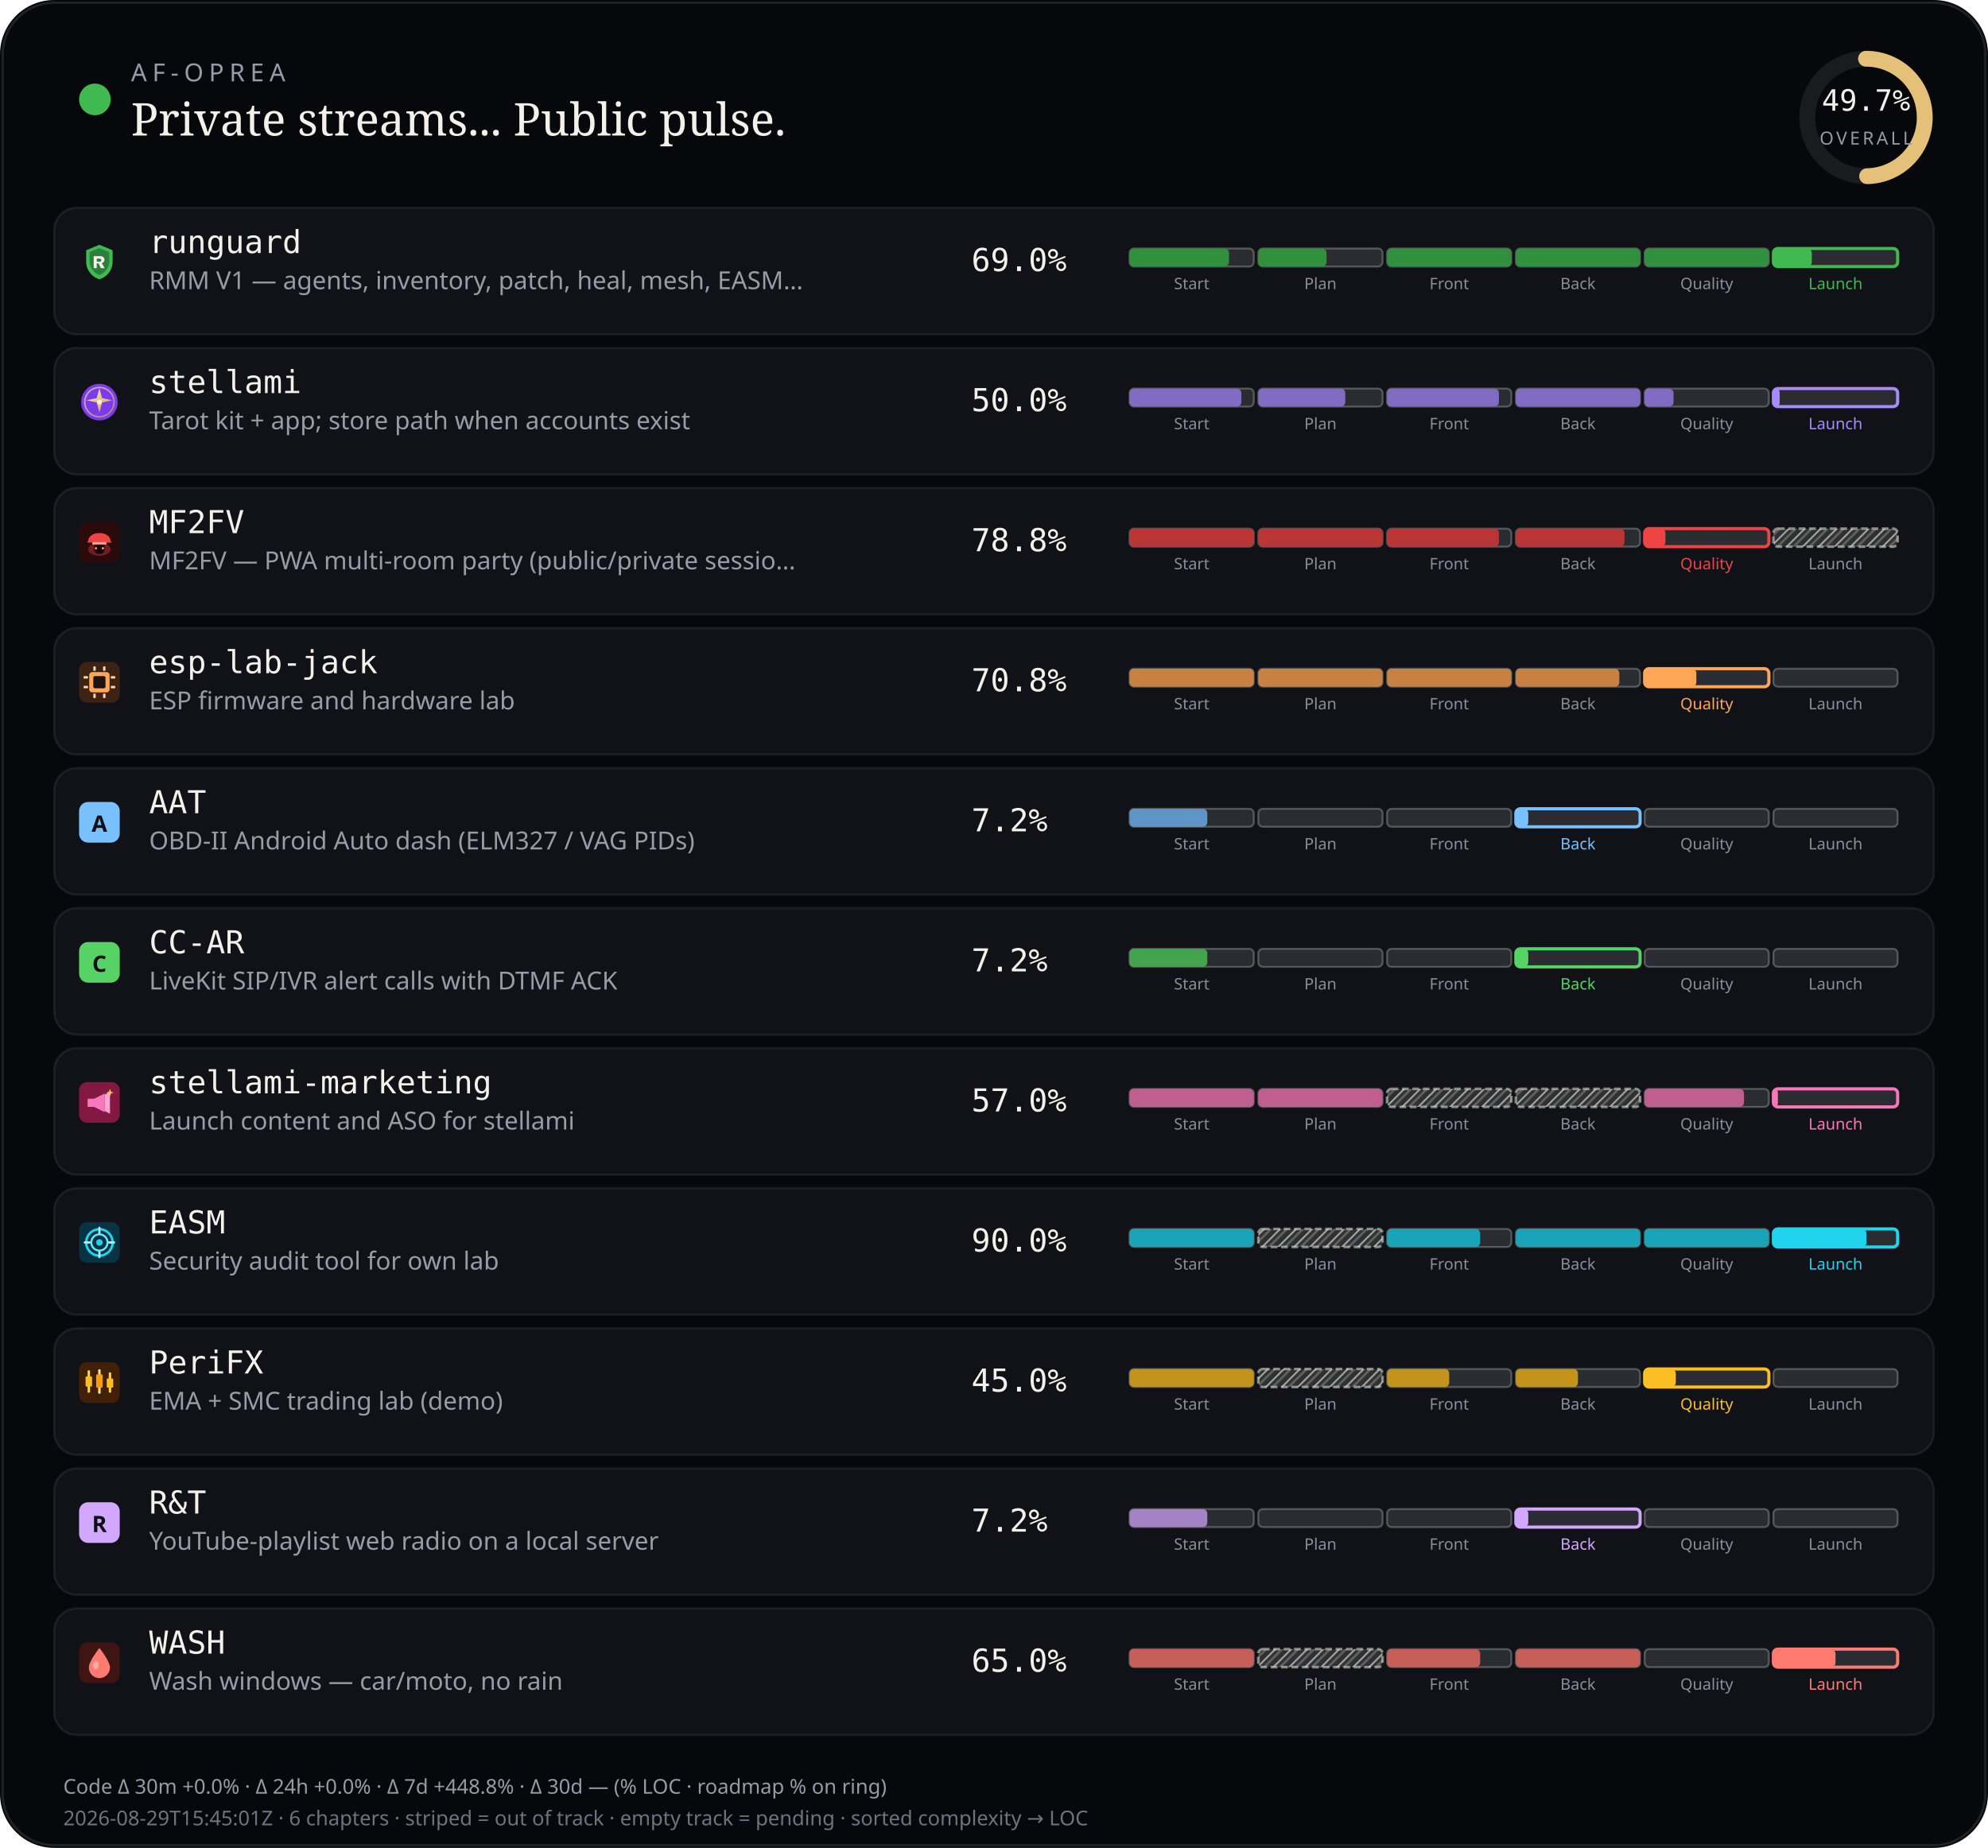
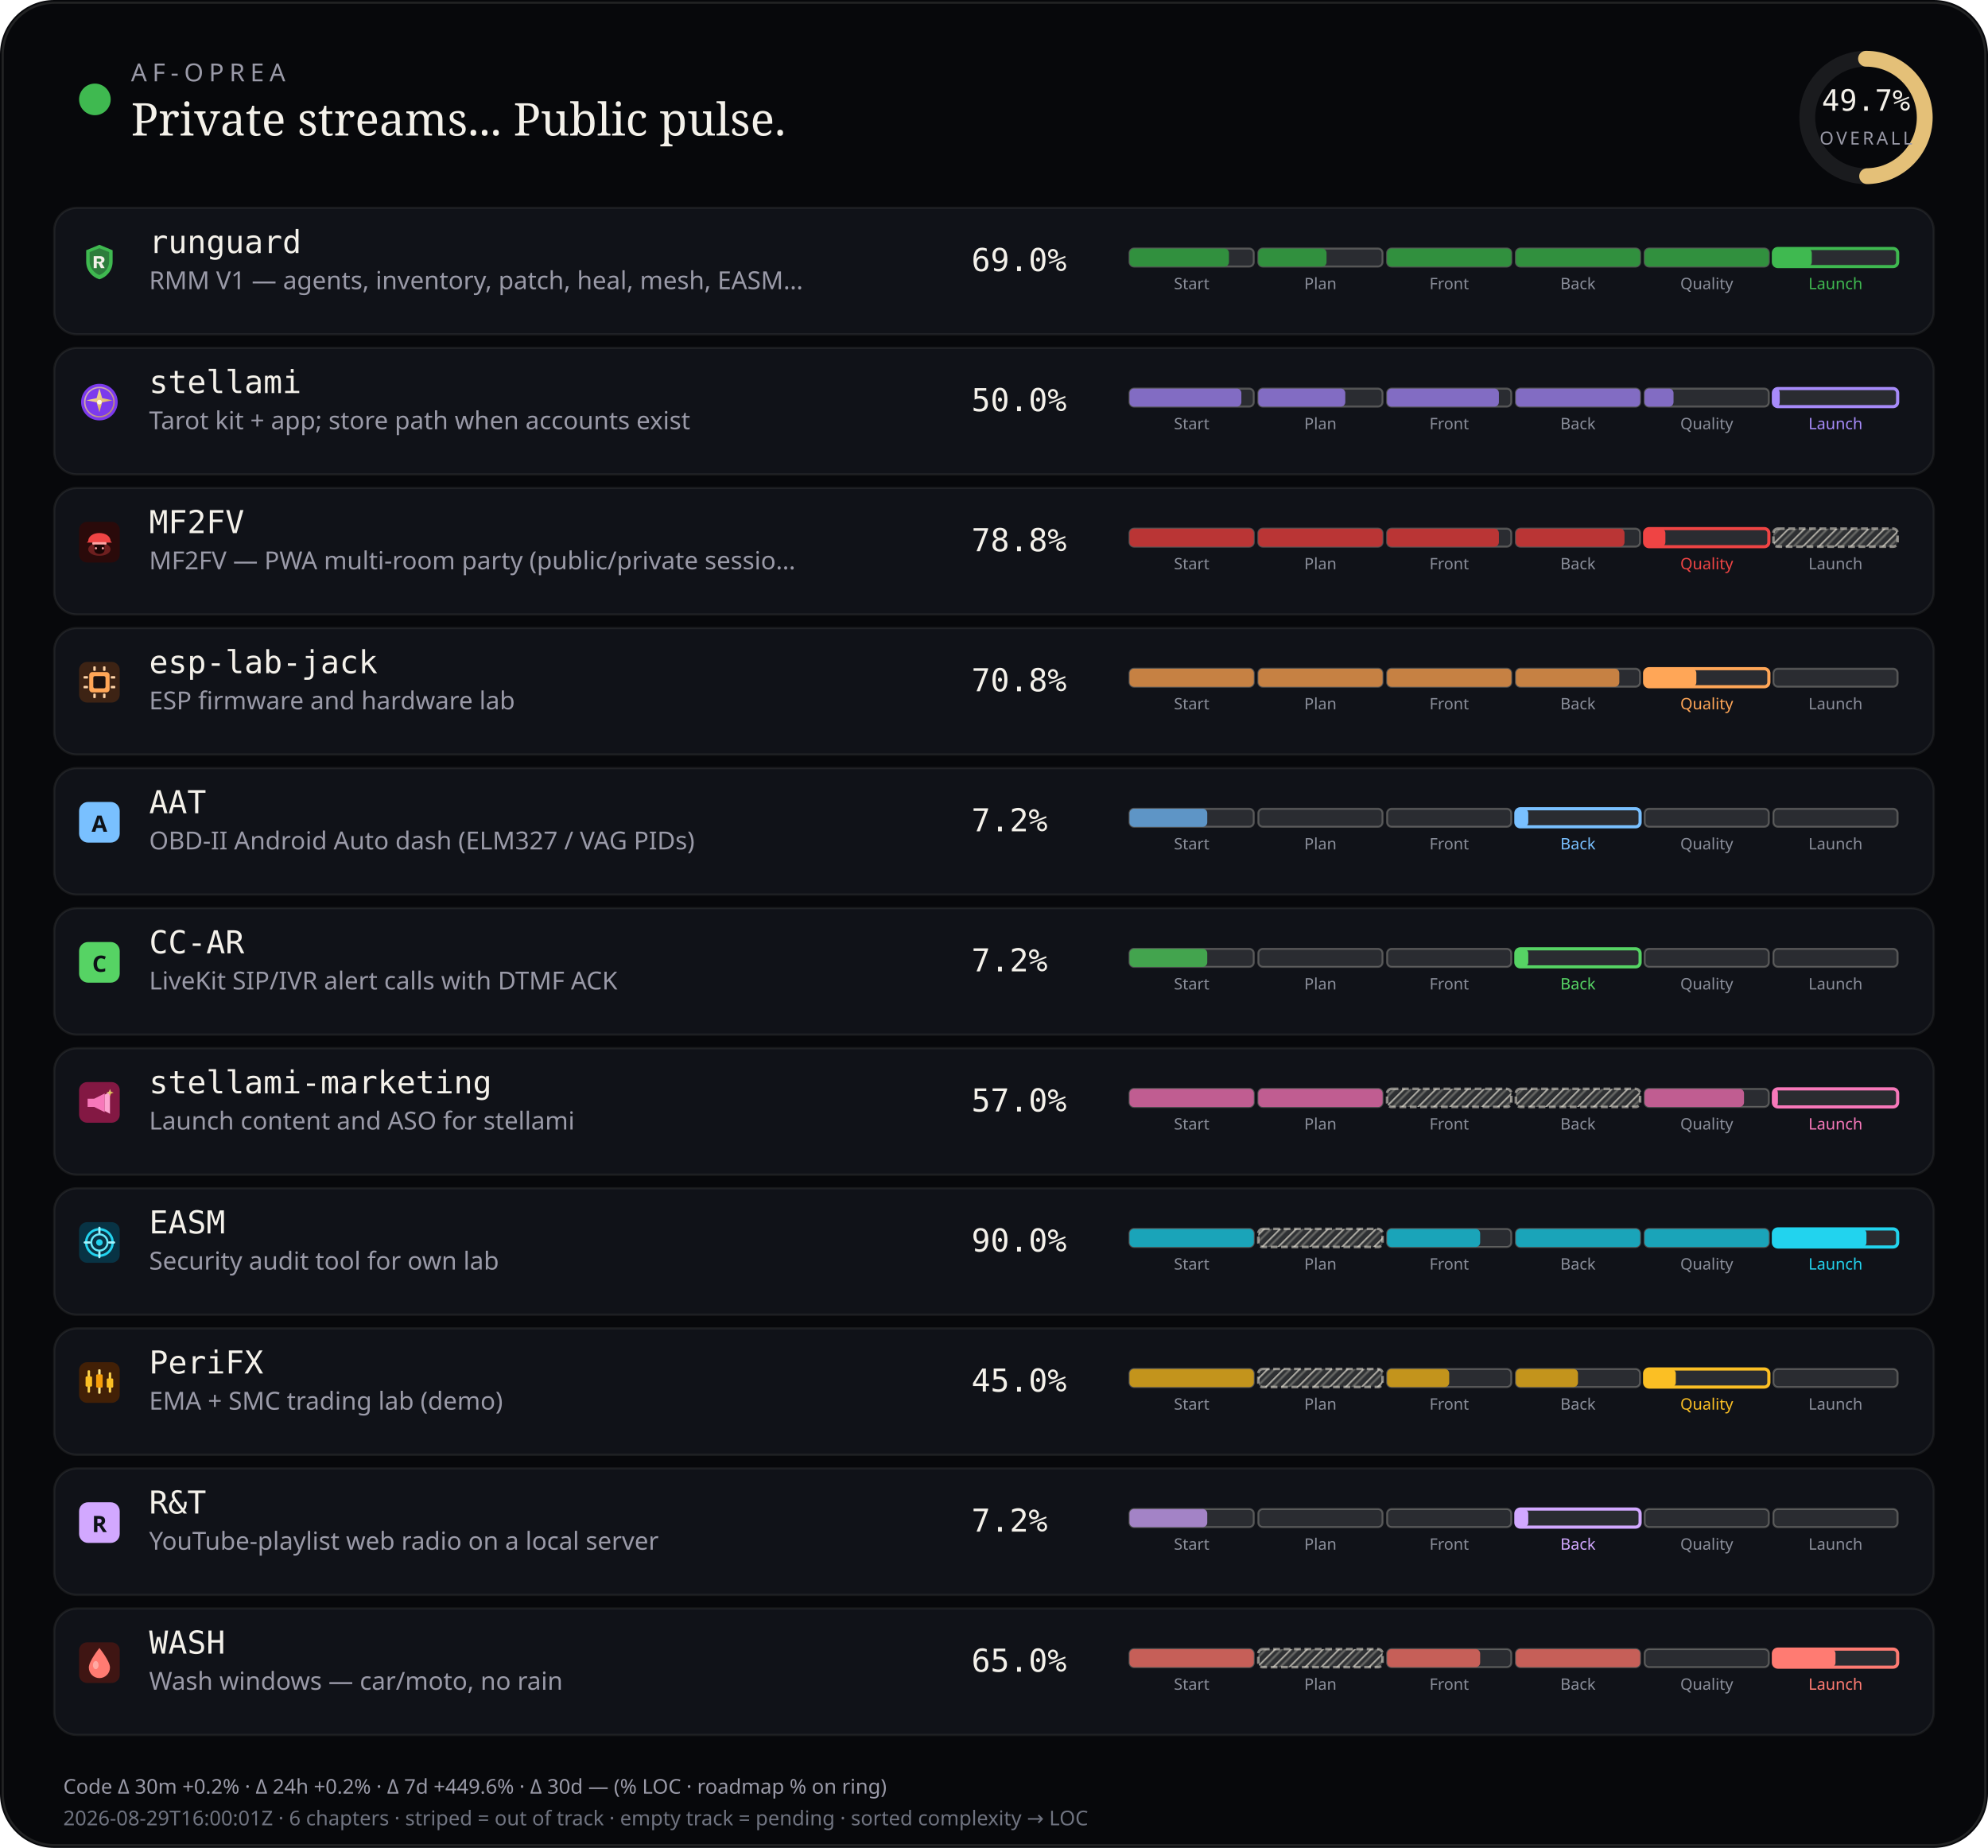
<svg xmlns="http://www.w3.org/2000/svg" viewBox="0 0 880 818" width="880" height="818" role="img" aria-label="AF-Oprea public work pulse">
  <defs>
    <pattern id="chSkip" width="5" height="5" patternUnits="userSpaceOnUse" patternTransform="rotate(45)">
      <line x1="0" y1="0" x2="0" y2="5" stroke="rgba(232,228,214,0.62)" stroke-width="1.6" />
      <line x1="2.5" y1="0" x2="2.5" y2="5" stroke="rgba(232,228,214,0.28)" stroke-width="1" />
    </pattern>
  </defs>
  <rect width="880" height="818" rx="24" fill="#07080b" />
  <rect x="1.2" y="1.2" width="877.6" height="815.6" rx="22.8" fill="none" stroke="rgba(232,228,214,0.12)" />
  <circle cx="42" cy="44" r="7" fill="#3fb950" />
  <text x="58" y="36" fill="#9a9aa8" font-size="11" font-family="ui-sans-serif, system-ui, sans-serif" letter-spacing="2.4">AF-OPREA</text>
  <text x="58" y="60" fill="#f4f1ea" font-size="20" font-family="ui-serif, Georgia, serif">Private streams... Public pulse.</text>
  <g transform="translate(790,16)">
    <circle cx="36" cy="36" r="26" fill="none" stroke="rgba(255,255,255,0.08)" stroke-width="7" />
    <circle cx="36" cy="36" r="26" fill="none" stroke="#e4c078" stroke-width="7" stroke-linecap="round" stroke-dasharray="163.36" stroke-dashoffset="82.17" transform="rotate(-90 36 36)" />
    <text x="36" y="33" text-anchor="middle" fill="#f4f1ea" font-size="13" font-family="ui-monospace, monospace">49.7%</text>
    <text x="36" y="48" text-anchor="middle" fill="#9a9aa8" font-size="8" font-family="ui-sans-serif, system-ui, sans-serif" letter-spacing="1.2">OVERALL</text>
  </g>
  <rect x="24" y="92" width="832" height="56" rx="10" fill="#101218" stroke="rgba(232,228,214,0.08)" />
  <g id="stream_logo_runguard" class="stream_logo" data-stream="runguard" transform="translate(35.0,107.0) scale(0.9)" opacity="1.0">
    <path fill="#3fb950" d="M10 1.5 L16.5 4.2 V9.8 C16.5 14.1 13.6 17.4 10 18.5 C6.4 17.4 3.5 14.1 3.5 9.8 V4.2 Z" />
    <path fill="#0d1117" fill-opacity=".35" d="M10 3.2 L14.8 5.1 V9.7 C14.8 12.9 12.6 15.4 10 16.4 C7.4 15.4 5.2 12.9 5.2 9.7 V5.1 Z" />
    <path fill="#f4f1ea" d="M7.2 7.1h3.1c1.35 0 2.2.7 2.2 1.75 0 .85-.5 1.45-1.35 1.65L12.6 13h-1.85l-1.2-2.35H8.7V13H7.2V7.1zm1.5 1.2v1.55h1.35c.55 0 .9-.28.9-.75s-.35-.8-.9-.8H8.7z" />
  </g>
  <use class="stream_logo" data-stream="runguard" href="#stream_logo_runguard" x="35.0" y="107.0" width="18" height="18" opacity="0" />
  <text x="66" y="112" fill="#f4f1ea" font-size="14" font-family="ui-monospace, SFMono-Regular, monospace">runguard</text>
  <text x="66" y="128" fill="#9a9aa8" font-size="11" font-family="ui-sans-serif, system-ui, sans-serif">RMM V1 — agents, inventory, patch, heal, mesh, EASM…</text>
  <text x="430" y="120" fill="#f4f1ea" font-size="14" font-family="ui-monospace, SFMono-Regular, monospace">69.0%</text>
  <rect x="500.0" y="110.0" width="55.0" height="8.0" rx="2" fill="rgba(255,255,255,0.11)" stroke="rgba(232,228,214,0.28)" stroke-width="0.85" />
  <rect x="500.0" y="110.0" width="44.0" height="8.0" rx="2" fill="#31903e" />
  <text x="527.5" y="128.0" text-anchor="middle" fill="#8a8e9a" font-size="7" font-family="ui-sans-serif, system-ui, sans-serif">Start</text>
  <rect x="557.0" y="110.0" width="55.0" height="8.0" rx="2" fill="rgba(255,255,255,0.11)" stroke="rgba(232,228,214,0.28)" stroke-width="0.85" />
  <rect x="557.0" y="110.0" width="30.2" height="8.0" rx="2" fill="#31903e" />
  <text x="584.5" y="128.0" text-anchor="middle" fill="#8a8e9a" font-size="7" font-family="ui-sans-serif, system-ui, sans-serif">Plan</text>
  <rect x="614.0" y="110.0" width="55.0" height="8.0" rx="2" fill="rgba(255,255,255,0.11)" stroke="rgba(232,228,214,0.28)" stroke-width="0.85" />
  <rect x="614.0" y="110.0" width="55.0" height="8.0" rx="2" fill="#31903e" />
  <text x="641.5" y="128.0" text-anchor="middle" fill="#8a8e9a" font-size="7" font-family="ui-sans-serif, system-ui, sans-serif">Front</text>
  <rect x="671.0" y="110.0" width="55.0" height="8.0" rx="2" fill="rgba(255,255,255,0.11)" stroke="rgba(232,228,214,0.28)" stroke-width="0.85" />
  <rect x="671.0" y="110.0" width="55.0" height="8.0" rx="2" fill="#31903e" />
  <text x="698.5" y="128.0" text-anchor="middle" fill="#8a8e9a" font-size="7" font-family="ui-sans-serif, system-ui, sans-serif">Back</text>
  <rect x="728.0" y="110.0" width="55.0" height="8.0" rx="2" fill="rgba(255,255,255,0.11)" stroke="rgba(232,228,214,0.28)" stroke-width="0.85" />
  <rect x="728.0" y="110.0" width="55.0" height="8.0" rx="2" fill="#31903e" />
  <text x="755.5" y="128.0" text-anchor="middle" fill="#8a8e9a" font-size="7" font-family="ui-sans-serif, system-ui, sans-serif">Quality</text>
  <rect x="785.0" y="110.0" width="55.0" height="8.0" rx="2" fill="rgba(255,255,255,0.11)" stroke="#3fb950" stroke-width="1.4" />
  <rect x="785.0" y="110.0" width="17.0" height="8.0" rx="2" fill="#3fb950" />
  <text x="812.5" y="128.0" text-anchor="middle" fill="#3fb950" font-size="7" font-family="ui-sans-serif, system-ui, sans-serif">Launch</text>
  <rect x="24" y="154" width="832" height="56" rx="10" fill="#101218" stroke="rgba(232,228,214,0.08)" />
  <g id="stream_logo_stellami" class="stream_logo" data-stream="stellami" transform="translate(35.0,169.0) scale(0.9)" opacity="1.0">
    <defs>
      <linearGradient id="stream_logo_stellami-stellami-gold" x1="0%" y1="0%" x2="100%" y2="100%">
        <stop offset="0%" stop-color="#f5e6a8" />
        <stop offset="55%" stop-color="#e8c57a" />
        <stop offset="100%" stop-color="#c9a227" />
      </linearGradient>
    </defs>
    <circle cx="10" cy="10" r="9" fill="#7c3aed" />
    <circle cx="10" cy="10" r="7.2" fill="none" stroke="url(#stream_logo_stellami-stellami-gold)" stroke-width="0.7" opacity=".7" />
    <path fill="url(#stream_logo_stellami-stellami-gold)" d="M10 3.2 L11.35 8.05 L16.4 9.1 L11.35 10.15 L10 15 L8.65 10.15 L3.6 9.1 L8.65 8.05 Z" />
    <circle cx="10" cy="10" r="1.15" fill="#fff8e8" />
  </g>
  <use class="stream_logo" data-stream="stellami" href="#stream_logo_stellami" x="35.0" y="169.0" width="18" height="18" opacity="0" />
  <text x="66" y="174" fill="#f4f1ea" font-size="14" font-family="ui-monospace, SFMono-Regular, monospace">stellami</text>
  <text x="66" y="190" fill="#9a9aa8" font-size="11" font-family="ui-sans-serif, system-ui, sans-serif">Tarot kit + app; store path when accounts exist</text>
  <text x="430" y="182" fill="#f4f1ea" font-size="14" font-family="ui-monospace, SFMono-Regular, monospace">50.0%</text>
  <rect x="500.0" y="172.0" width="55.0" height="8.0" rx="2" fill="rgba(255,255,255,0.11)" stroke="rgba(232,228,214,0.28)" stroke-width="0.85" />
  <rect x="500.0" y="172.0" width="49.5" height="8.0" rx="2" fill="#826cc3" />
  <text x="527.5" y="190.0" text-anchor="middle" fill="#8a8e9a" font-size="7" font-family="ui-sans-serif, system-ui, sans-serif">Start</text>
  <rect x="557.0" y="172.0" width="55.0" height="8.0" rx="2" fill="rgba(255,255,255,0.11)" stroke="rgba(232,228,214,0.28)" stroke-width="0.85" />
  <rect x="557.0" y="172.0" width="38.5" height="8.0" rx="2" fill="#826cc3" />
  <text x="584.5" y="190.0" text-anchor="middle" fill="#8a8e9a" font-size="7" font-family="ui-sans-serif, system-ui, sans-serif">Plan</text>
  <rect x="614.0" y="172.0" width="55.0" height="8.0" rx="2" fill="rgba(255,255,255,0.11)" stroke="rgba(232,228,214,0.28)" stroke-width="0.85" />
  <rect x="614.0" y="172.0" width="49.5" height="8.0" rx="2" fill="#826cc3" />
  <text x="641.5" y="190.0" text-anchor="middle" fill="#8a8e9a" font-size="7" font-family="ui-sans-serif, system-ui, sans-serif">Front</text>
  <rect x="671.0" y="172.0" width="55.0" height="8.0" rx="2" fill="rgba(255,255,255,0.11)" stroke="rgba(232,228,214,0.28)" stroke-width="0.85" />
  <rect x="671.0" y="172.0" width="55.0" height="8.0" rx="2" fill="#826cc3" />
  <text x="698.5" y="190.0" text-anchor="middle" fill="#8a8e9a" font-size="7" font-family="ui-sans-serif, system-ui, sans-serif">Back</text>
  <rect x="728.0" y="172.0" width="55.0" height="8.0" rx="2" fill="rgba(255,255,255,0.11)" stroke="rgba(232,228,214,0.28)" stroke-width="0.85" />
  <rect x="728.0" y="172.0" width="12.8" height="8.0" rx="2" fill="#826cc3" />
  <text x="755.5" y="190.0" text-anchor="middle" fill="#8a8e9a" font-size="7" font-family="ui-sans-serif, system-ui, sans-serif">Quality</text>
  <rect x="785.0" y="172.0" width="55.0" height="8.0" rx="2" fill="rgba(255,255,255,0.11)" stroke="#a78bfa" stroke-width="1.4" />
  <rect x="785.0" y="172.0" width="2.8" height="8.0" rx="2" fill="#a78bfa" />
  <text x="812.5" y="190.0" text-anchor="middle" fill="#a78bfa" font-size="7" font-family="ui-sans-serif, system-ui, sans-serif">Launch</text>
  <rect x="24" y="216" width="832" height="56" rx="10" fill="#101218" stroke="rgba(232,228,214,0.08)" />
  <g id="stream_logo_mf2fv" class="stream_logo" data-stream="mf2fv" transform="translate(35.0,231.0) scale(0.9)" opacity="1.0">
    <rect width="20" height="20" rx="4" fill="#2a0a0a" />
    <ellipse cx="10" cy="13.5" rx="5.5" ry="3.2" fill="#ef4444" opacity=".35" />
    <path fill="#ef4444" d="M4.5 9.5 C4.5 7.2 6.8 5.5 10 5.5 S15.5 7.2 15.5 9.5 L16.2 10.2 H3.8 Z" />
    <rect x="6.5" y="10" width="7" height="1.2" rx="0.4" fill="#fca5a5" />
    <path fill="#1a0505" d="M7.5 11.2 h5 v2.8 c0 1-1.1 1.8-2.5 1.8 s-2.5-.8-2.5-1.8 v-2.8z" />
    <circle cx="8.3" cy="13" r="0.55" fill="#fca5a5" />
    <circle cx="11.7" cy="13" r="0.55" fill="#fca5a5" />
  </g>
  <use class="stream_logo" data-stream="mf2fv" href="#stream_logo_mf2fv" x="35.0" y="231.0" width="18" height="18" opacity="0" />
  <text x="66" y="236" fill="#f4f1ea" font-size="14" font-family="ui-monospace, SFMono-Regular, monospace">MF2FV</text>
  <text x="66" y="252" fill="#9a9aa8" font-size="11" font-family="ui-sans-serif, system-ui, sans-serif">MF2FV — PWA multi-room party (public/private sessio…</text>
  <text x="430" y="244" fill="#f4f1ea" font-size="14" font-family="ui-monospace, SFMono-Regular, monospace">78.8%</text>
  <rect x="500.0" y="234.0" width="55.0" height="8.0" rx="2" fill="rgba(255,255,255,0.11)" stroke="rgba(232,228,214,0.28)" stroke-width="0.85" />
  <rect x="500.0" y="234.0" width="55.0" height="8.0" rx="2" fill="#ba3535" />
  <text x="527.5" y="252.0" text-anchor="middle" fill="#8a8e9a" font-size="7" font-family="ui-sans-serif, system-ui, sans-serif">Start</text>
  <rect x="557.0" y="234.0" width="55.0" height="8.0" rx="2" fill="rgba(255,255,255,0.11)" stroke="rgba(232,228,214,0.28)" stroke-width="0.85" />
  <rect x="557.0" y="234.0" width="55.0" height="8.0" rx="2" fill="#ba3535" />
  <text x="584.5" y="252.0" text-anchor="middle" fill="#8a8e9a" font-size="7" font-family="ui-sans-serif, system-ui, sans-serif">Plan</text>
  <rect x="614.0" y="234.0" width="55.0" height="8.0" rx="2" fill="rgba(255,255,255,0.11)" stroke="rgba(232,228,214,0.28)" stroke-width="0.85" />
  <rect x="614.0" y="234.0" width="49.5" height="8.0" rx="2" fill="#ba3535" />
  <text x="641.5" y="252.0" text-anchor="middle" fill="#8a8e9a" font-size="7" font-family="ui-sans-serif, system-ui, sans-serif">Front</text>
  <rect x="671.0" y="234.0" width="55.0" height="8.0" rx="2" fill="rgba(255,255,255,0.11)" stroke="rgba(232,228,214,0.28)" stroke-width="0.85" />
  <rect x="671.0" y="234.0" width="48.1" height="8.0" rx="2" fill="#ba3535" />
  <text x="698.5" y="252.0" text-anchor="middle" fill="#8a8e9a" font-size="7" font-family="ui-sans-serif, system-ui, sans-serif">Back</text>
  <rect x="728.0" y="234.0" width="55.0" height="8.0" rx="2" fill="rgba(255,255,255,0.11)" stroke="#ef4444" stroke-width="1.4" />
  <rect x="728.0" y="234.0" width="9.2" height="8.0" rx="2" fill="#ef4444" />
  <text x="755.5" y="252.0" text-anchor="middle" fill="#ef4444" font-size="7" font-family="ui-sans-serif, system-ui, sans-serif">Quality</text>
  <rect x="785.0" y="234.0" width="55.0" height="8.0" rx="2" fill="rgba(232,228,214,0.14)" />
  <rect x="785.0" y="234.0" width="55.0" height="8.0" rx="2" fill="url(#chSkip)" />
  <rect x="785.0" y="234.0" width="55.0" height="8.0" rx="2" fill="none" stroke="rgba(232,228,214,0.55)" stroke-width="1.15" stroke-dasharray="3 1.6" />
  <text x="812.5" y="252.0" text-anchor="middle" fill="#8a8e9a" font-size="7" font-family="ui-sans-serif, system-ui, sans-serif">Launch</text>
  <rect x="24" y="278" width="832" height="56" rx="10" fill="#101218" stroke="rgba(232,228,214,0.08)" />
  <g id="stream_logo_esp-lab-jack" class="stream_logo" data-stream="esp-lab-jack" transform="translate(35.0,293.0) scale(0.9)" opacity="1.0">
    <rect width="20" height="20" rx="4" fill="#3d2314" />
    <rect x="5" y="5" width="10" height="10" rx="1.5" fill="#ffa657" />
    <rect x="7" y="7" width="6" height="6" rx="0.8" fill="#1c1210" />
    <rect x="2.2" y="7" width="2.2" height="1.2" rx="0.3" fill="#ffd4a8" />
    <rect x="2.2" y="11.8" width="2.2" height="1.2" rx="0.3" fill="#ffd4a8" />
    <rect x="15.6" y="7" width="2.2" height="1.2" rx="0.3" fill="#ffd4a8" />
    <rect x="15.6" y="11.8" width="2.2" height="1.2" rx="0.3" fill="#ffd4a8" />
    <rect x="7" y="2.2" width="1.2" height="2.2" rx="0.3" fill="#ffd4a8" />
    <rect x="11.8" y="2.2" width="1.2" height="2.2" rx="0.3" fill="#ffd4a8" />
    <rect x="7" y="15.6" width="1.2" height="2.2" rx="0.3" fill="#ffd4a8" />
    <rect x="11.8" y="15.6" width="1.2" height="2.2" rx="0.3" fill="#ffd4a8" />
  </g>
  <use class="stream_logo" data-stream="esp-lab-jack" href="#stream_logo_esp-lab-jack" x="35.0" y="293.0" width="18" height="18" opacity="0" />
  <text x="66" y="298" fill="#f4f1ea" font-size="14" font-family="ui-monospace, SFMono-Regular, monospace">esp-lab-jack</text>
  <text x="66" y="314" fill="#9a9aa8" font-size="11" font-family="ui-sans-serif, system-ui, sans-serif">ESP firmware and hardware lab</text>
  <text x="430" y="306" fill="#f4f1ea" font-size="14" font-family="ui-monospace, SFMono-Regular, monospace">70.8%</text>
  <rect x="500.0" y="296.0" width="55.0" height="8.0" rx="2" fill="rgba(255,255,255,0.11)" stroke="rgba(232,228,214,0.28)" stroke-width="0.85" />
  <rect x="500.0" y="296.0" width="55.0" height="8.0" rx="2" fill="#c68143" />
  <text x="527.5" y="314.0" text-anchor="middle" fill="#8a8e9a" font-size="7" font-family="ui-sans-serif, system-ui, sans-serif">Start</text>
  <rect x="557.0" y="296.0" width="55.0" height="8.0" rx="2" fill="rgba(255,255,255,0.11)" stroke="rgba(232,228,214,0.28)" stroke-width="0.85" />
  <rect x="557.0" y="296.0" width="55.0" height="8.0" rx="2" fill="#c68143" />
  <text x="584.5" y="314.0" text-anchor="middle" fill="#8a8e9a" font-size="7" font-family="ui-sans-serif, system-ui, sans-serif">Plan</text>
  <rect x="614.0" y="296.0" width="55.0" height="8.0" rx="2" fill="rgba(255,255,255,0.11)" stroke="rgba(232,228,214,0.28)" stroke-width="0.85" />
  <rect x="614.0" y="296.0" width="55.0" height="8.0" rx="2" fill="#c68143" />
  <text x="641.5" y="314.0" text-anchor="middle" fill="#8a8e9a" font-size="7" font-family="ui-sans-serif, system-ui, sans-serif">Front</text>
  <rect x="671.0" y="296.0" width="55.0" height="8.0" rx="2" fill="rgba(255,255,255,0.11)" stroke="rgba(232,228,214,0.28)" stroke-width="0.85" />
  <rect x="671.0" y="296.0" width="45.8" height="8.0" rx="2" fill="#c68143" />
  <text x="698.5" y="314.0" text-anchor="middle" fill="#8a8e9a" font-size="7" font-family="ui-sans-serif, system-ui, sans-serif">Back</text>
  <rect x="728.0" y="296.0" width="55.0" height="8.0" rx="2" fill="rgba(255,255,255,0.11)" stroke="#ffa657" stroke-width="1.4" />
  <rect x="728.0" y="296.0" width="22.9" height="8.0" rx="2" fill="#ffa657" />
  <text x="755.5" y="314.0" text-anchor="middle" fill="#ffa657" font-size="7" font-family="ui-sans-serif, system-ui, sans-serif">Quality</text>
  <rect x="785.0" y="296.0" width="55.0" height="8.0" rx="2" fill="rgba(255,255,255,0.11)" stroke="rgba(232,228,214,0.28)" stroke-width="0.85" />
  <text x="812.5" y="314.0" text-anchor="middle" fill="#8a8e9a" font-size="7" font-family="ui-sans-serif, system-ui, sans-serif">Launch</text>
  <rect x="24" y="340" width="832" height="56" rx="10" fill="#101218" stroke="rgba(232,228,214,0.08)" />
  <g id="stream_logo_aat" class="stream_logo" data-stream="aat" opacity="1.0">
    <rect x="35.0" y="355.0" width="18" height="18" rx="4" fill="#79c0ff" />
    <text x="44.0" y="368.2" text-anchor="middle" fill="#0d1117" font-size="10" font-family="ui-sans-serif, system-ui, sans-serif" font-weight="700">A</text>
  </g>
  <text x="66" y="360" fill="#f4f1ea" font-size="14" font-family="ui-monospace, SFMono-Regular, monospace">AAT</text>
  <text x="66" y="376" fill="#9a9aa8" font-size="11" font-family="ui-sans-serif, system-ui, sans-serif">OBD-II Android Auto dash (ELM327 / VAG PIDs)</text>
  <text x="430" y="368" fill="#f4f1ea" font-size="14" font-family="ui-monospace, SFMono-Regular, monospace">7.2%</text>
  <rect x="500.0" y="358.0" width="55.0" height="8.0" rx="2" fill="rgba(255,255,255,0.11)" stroke="rgba(232,228,214,0.28)" stroke-width="0.85" />
  <rect x="500.0" y="358.0" width="34.4" height="8.0" rx="2" fill="#5e95c6" />
  <text x="527.5" y="376.0" text-anchor="middle" fill="#8a8e9a" font-size="7" font-family="ui-sans-serif, system-ui, sans-serif">Start</text>
  <rect x="557.0" y="358.0" width="55.0" height="8.0" rx="2" fill="rgba(255,255,255,0.11)" stroke="rgba(232,228,214,0.28)" stroke-width="0.85" />
  <text x="584.5" y="376.0" text-anchor="middle" fill="#8a8e9a" font-size="7" font-family="ui-sans-serif, system-ui, sans-serif">Plan</text>
  <rect x="614.0" y="358.0" width="55.0" height="8.0" rx="2" fill="rgba(255,255,255,0.11)" stroke="rgba(232,228,214,0.28)" stroke-width="0.85" />
  <text x="641.5" y="376.0" text-anchor="middle" fill="#8a8e9a" font-size="7" font-family="ui-sans-serif, system-ui, sans-serif">Front</text>
  <rect x="671.0" y="358.0" width="55.0" height="8.0" rx="2" fill="rgba(255,255,255,0.11)" stroke="#79c0ff" stroke-width="1.4" />
  <rect x="671.0" y="358.0" width="5.5" height="8.0" rx="2" fill="#79c0ff" />
  <text x="698.5" y="376.0" text-anchor="middle" fill="#79c0ff" font-size="7" font-family="ui-sans-serif, system-ui, sans-serif">Back</text>
  <rect x="728.0" y="358.0" width="55.0" height="8.0" rx="2" fill="rgba(255,255,255,0.11)" stroke="rgba(232,228,214,0.28)" stroke-width="0.85" />
  <text x="755.5" y="376.0" text-anchor="middle" fill="#8a8e9a" font-size="7" font-family="ui-sans-serif, system-ui, sans-serif">Quality</text>
  <rect x="785.0" y="358.0" width="55.0" height="8.0" rx="2" fill="rgba(255,255,255,0.11)" stroke="rgba(232,228,214,0.28)" stroke-width="0.85" />
  <text x="812.5" y="376.0" text-anchor="middle" fill="#8a8e9a" font-size="7" font-family="ui-sans-serif, system-ui, sans-serif">Launch</text>
  <rect x="24" y="402" width="832" height="56" rx="10" fill="#101218" stroke="rgba(232,228,214,0.08)" />
  <g id="stream_logo_cc-ar" class="stream_logo" data-stream="cc-ar" opacity="1.0">
    <rect x="35.0" y="417.0" width="18" height="18" rx="4" fill="#56d364" />
    <text x="44.0" y="430.2" text-anchor="middle" fill="#0d1117" font-size="10" font-family="ui-sans-serif, system-ui, sans-serif" font-weight="700">C</text>
  </g>
  <text x="66" y="422" fill="#f4f1ea" font-size="14" font-family="ui-monospace, SFMono-Regular, monospace">CC-AR</text>
  <text x="66" y="438" fill="#9a9aa8" font-size="11" font-family="ui-sans-serif, system-ui, sans-serif">LiveKit SIP/IVR alert calls with DTMF ACK</text>
  <text x="430" y="430" fill="#f4f1ea" font-size="14" font-family="ui-monospace, SFMono-Regular, monospace">7.2%</text>
  <rect x="500.0" y="420.0" width="55.0" height="8.0" rx="2" fill="rgba(255,255,255,0.11)" stroke="rgba(232,228,214,0.28)" stroke-width="0.85" />
  <rect x="500.0" y="420.0" width="34.4" height="8.0" rx="2" fill="#43a44e" />
  <text x="527.5" y="438.0" text-anchor="middle" fill="#8a8e9a" font-size="7" font-family="ui-sans-serif, system-ui, sans-serif">Start</text>
  <rect x="557.0" y="420.0" width="55.0" height="8.0" rx="2" fill="rgba(255,255,255,0.11)" stroke="rgba(232,228,214,0.28)" stroke-width="0.85" />
  <text x="584.5" y="438.0" text-anchor="middle" fill="#8a8e9a" font-size="7" font-family="ui-sans-serif, system-ui, sans-serif">Plan</text>
  <rect x="614.0" y="420.0" width="55.0" height="8.0" rx="2" fill="rgba(255,255,255,0.11)" stroke="rgba(232,228,214,0.28)" stroke-width="0.85" />
  <text x="641.5" y="438.0" text-anchor="middle" fill="#8a8e9a" font-size="7" font-family="ui-sans-serif, system-ui, sans-serif">Front</text>
  <rect x="671.0" y="420.0" width="55.0" height="8.0" rx="2" fill="rgba(255,255,255,0.11)" stroke="#56d364" stroke-width="1.4" />
  <rect x="671.0" y="420.0" width="5.5" height="8.0" rx="2" fill="#56d364" />
  <text x="698.5" y="438.0" text-anchor="middle" fill="#56d364" font-size="7" font-family="ui-sans-serif, system-ui, sans-serif">Back</text>
  <rect x="728.0" y="420.0" width="55.0" height="8.0" rx="2" fill="rgba(255,255,255,0.11)" stroke="rgba(232,228,214,0.28)" stroke-width="0.85" />
  <text x="755.5" y="438.0" text-anchor="middle" fill="#8a8e9a" font-size="7" font-family="ui-sans-serif, system-ui, sans-serif">Quality</text>
  <rect x="785.0" y="420.0" width="55.0" height="8.0" rx="2" fill="rgba(255,255,255,0.11)" stroke="rgba(232,228,214,0.28)" stroke-width="0.85" />
  <text x="812.5" y="438.0" text-anchor="middle" fill="#8a8e9a" font-size="7" font-family="ui-sans-serif, system-ui, sans-serif">Launch</text>
  <rect x="24" y="464" width="832" height="56" rx="10" fill="#101218" stroke="rgba(232,228,214,0.08)" />
  <g id="stream_logo_stellami-marketing" class="stream_logo" data-stream="stellami-marketing" transform="translate(35.0,479.0) scale(0.9)" opacity="1.0">
    <defs>
      <linearGradient id="stream_logo_stellami-marketing-smkt-gold" x1="0%" y1="0%" x2="100%" y2="100%">
        <stop offset="0%" stop-color="#f5e6a8" />
        <stop offset="100%" stop-color="#c9a227" />
      </linearGradient>
    </defs>
    <rect width="20" height="20" rx="4" fill="#831843" />
    <path fill="#f778ba" d="M4.2 8.2h3.2l5.2-2.6v9.2l-5.2-2.6H4.2z" />
    <path fill="#fda4d0" d="M12.6 6.2l2.6-1.4v10.8l-2.6-1.4z" />
    <path fill="url(#stream_logo_stellami-marketing-smkt-gold)" d="M15.2 3.4 L15.7 4.7 L17 5.2 L15.7 5.7 L15.2 7 L14.7 5.7 L13.4 5.2 L14.7 4.7 Z" />
  </g>
  <use class="stream_logo" data-stream="stellami-marketing" href="#stream_logo_stellami-marketing" x="35.0" y="479.0" width="18" height="18" opacity="0" />
  <text x="66" y="484" fill="#f4f1ea" font-size="14" font-family="ui-monospace, SFMono-Regular, monospace">stellami-marketing</text>
  <text x="66" y="500" fill="#9a9aa8" font-size="11" font-family="ui-sans-serif, system-ui, sans-serif">Launch content and ASO for stellami</text>
  <text x="430" y="492" fill="#f4f1ea" font-size="14" font-family="ui-monospace, SFMono-Regular, monospace">57.0%</text>
  <rect x="500.0" y="482.0" width="55.0" height="8.0" rx="2" fill="rgba(255,255,255,0.11)" stroke="rgba(232,228,214,0.28)" stroke-width="0.85" />
  <rect x="500.0" y="482.0" width="55.0" height="8.0" rx="2" fill="#c05d91" />
  <text x="527.5" y="500.0" text-anchor="middle" fill="#8a8e9a" font-size="7" font-family="ui-sans-serif, system-ui, sans-serif">Start</text>
  <rect x="557.0" y="482.0" width="55.0" height="8.0" rx="2" fill="rgba(255,255,255,0.11)" stroke="rgba(232,228,214,0.28)" stroke-width="0.85" />
  <rect x="557.0" y="482.0" width="55.0" height="8.0" rx="2" fill="#c05d91" />
  <text x="584.5" y="500.0" text-anchor="middle" fill="#8a8e9a" font-size="7" font-family="ui-sans-serif, system-ui, sans-serif">Plan</text>
  <rect x="614.0" y="482.0" width="55.0" height="8.0" rx="2" fill="rgba(232,228,214,0.14)" />
  <rect x="614.0" y="482.0" width="55.0" height="8.0" rx="2" fill="url(#chSkip)" />
  <rect x="614.0" y="482.0" width="55.0" height="8.0" rx="2" fill="none" stroke="rgba(232,228,214,0.55)" stroke-width="1.15" stroke-dasharray="3 1.6" />
  <text x="641.5" y="500.0" text-anchor="middle" fill="#8a8e9a" font-size="7" font-family="ui-sans-serif, system-ui, sans-serif">Front</text>
  <rect x="671.0" y="482.0" width="55.0" height="8.0" rx="2" fill="rgba(232,228,214,0.14)" />
  <rect x="671.0" y="482.0" width="55.0" height="8.0" rx="2" fill="url(#chSkip)" />
  <rect x="671.0" y="482.0" width="55.0" height="8.0" rx="2" fill="none" stroke="rgba(232,228,214,0.55)" stroke-width="1.15" stroke-dasharray="3 1.6" />
  <text x="698.5" y="500.0" text-anchor="middle" fill="#8a8e9a" font-size="7" font-family="ui-sans-serif, system-ui, sans-serif">Back</text>
  <rect x="728.0" y="482.0" width="55.0" height="8.0" rx="2" fill="rgba(255,255,255,0.11)" stroke="rgba(232,228,214,0.28)" stroke-width="0.85" />
  <rect x="728.0" y="482.0" width="44.0" height="8.0" rx="2" fill="#c05d91" />
  <text x="755.5" y="500.0" text-anchor="middle" fill="#8a8e9a" font-size="7" font-family="ui-sans-serif, system-ui, sans-serif">Quality</text>
  <rect x="785.0" y="482.0" width="55.0" height="8.0" rx="2" fill="rgba(255,255,255,0.11)" stroke="#f778ba" stroke-width="1.4" />
  <rect x="785.0" y="482.0" width="2.0" height="8.0" rx="2" fill="#f778ba" />
  <text x="812.5" y="500.0" text-anchor="middle" fill="#f778ba" font-size="7" font-family="ui-sans-serif, system-ui, sans-serif">Launch</text>
  <rect x="24" y="526" width="832" height="56" rx="10" fill="#101218" stroke="rgba(232,228,214,0.08)" />
  <g id="stream_logo_easm" class="stream_logo" data-stream="easm" transform="translate(35.0,541.0) scale(0.9)" opacity="1.0">
    <rect width="20" height="20" rx="4" fill="#083344" />
    <circle cx="10" cy="10" r="6.5" fill="none" stroke="#22d3ee" stroke-width="1.2" />
    <circle cx="10" cy="10" r="4" fill="none" stroke="#67e8f9" stroke-width="1" />
    <circle cx="10" cy="10" r="1.6" fill="#22d3ee" />
    <path d="M10 2.8 V5.2 M10 14.8 V17.2 M2.8 10 H5.2 M14.8 10 H17.2" stroke="#a5f3fc" stroke-width="1.1" stroke-linecap="round" />
  </g>
  <use class="stream_logo" data-stream="easm" href="#stream_logo_easm" x="35.0" y="541.0" width="18" height="18" opacity="0" />
  <text x="66" y="546" fill="#f4f1ea" font-size="14" font-family="ui-monospace, SFMono-Regular, monospace">EASM</text>
  <text x="66" y="562" fill="#9a9aa8" font-size="11" font-family="ui-sans-serif, system-ui, sans-serif">Security audit tool for own lab</text>
  <text x="430" y="554" fill="#f4f1ea" font-size="14" font-family="ui-monospace, SFMono-Regular, monospace">90.0%</text>
  <rect x="500.0" y="544.0" width="55.0" height="8.0" rx="2" fill="rgba(255,255,255,0.11)" stroke="rgba(232,228,214,0.28)" stroke-width="0.85" />
  <rect x="500.0" y="544.0" width="55.0" height="8.0" rx="2" fill="#1aa4b9" />
  <text x="527.5" y="562.0" text-anchor="middle" fill="#8a8e9a" font-size="7" font-family="ui-sans-serif, system-ui, sans-serif">Start</text>
  <rect x="557.0" y="544.0" width="55.0" height="8.0" rx="2" fill="rgba(232,228,214,0.14)" />
  <rect x="557.0" y="544.0" width="55.0" height="8.0" rx="2" fill="url(#chSkip)" />
  <rect x="557.0" y="544.0" width="55.0" height="8.0" rx="2" fill="none" stroke="rgba(232,228,214,0.55)" stroke-width="1.15" stroke-dasharray="3 1.6" />
  <text x="584.5" y="562.0" text-anchor="middle" fill="#8a8e9a" font-size="7" font-family="ui-sans-serif, system-ui, sans-serif">Plan</text>
  <rect x="614.0" y="544.0" width="55.0" height="8.0" rx="2" fill="rgba(255,255,255,0.11)" stroke="rgba(232,228,214,0.28)" stroke-width="0.85" />
  <rect x="614.0" y="544.0" width="41.2" height="8.0" rx="2" fill="#1aa4b9" />
  <text x="641.5" y="562.0" text-anchor="middle" fill="#8a8e9a" font-size="7" font-family="ui-sans-serif, system-ui, sans-serif">Front</text>
  <rect x="671.0" y="544.0" width="55.0" height="8.0" rx="2" fill="rgba(255,255,255,0.11)" stroke="rgba(232,228,214,0.28)" stroke-width="0.85" />
  <rect x="671.0" y="544.0" width="55.0" height="8.0" rx="2" fill="#1aa4b9" />
  <text x="698.5" y="562.0" text-anchor="middle" fill="#8a8e9a" font-size="7" font-family="ui-sans-serif, system-ui, sans-serif">Back</text>
  <rect x="728.0" y="544.0" width="55.0" height="8.0" rx="2" fill="rgba(255,255,255,0.11)" stroke="rgba(232,228,214,0.28)" stroke-width="0.85" />
  <rect x="728.0" y="544.0" width="55.0" height="8.0" rx="2" fill="#1aa4b9" />
  <text x="755.5" y="562.0" text-anchor="middle" fill="#8a8e9a" font-size="7" font-family="ui-sans-serif, system-ui, sans-serif">Quality</text>
  <rect x="785.0" y="544.0" width="55.0" height="8.0" rx="2" fill="rgba(255,255,255,0.11)" stroke="#22d3ee" stroke-width="1.4" />
  <rect x="785.0" y="544.0" width="41.2" height="8.0" rx="2" fill="#22d3ee" />
  <text x="812.5" y="562.0" text-anchor="middle" fill="#22d3ee" font-size="7" font-family="ui-sans-serif, system-ui, sans-serif">Launch</text>
  <rect x="24" y="588" width="832" height="56" rx="10" fill="#101218" stroke="rgba(232,228,214,0.08)" />
  <g id="stream_logo_peri" class="stream_logo" data-stream="peri" transform="translate(35.0,603.0) scale(0.9)" opacity="1.0">
    <rect width="20" height="20" rx="4" fill="#422006" />
    <rect x="4.2" y="4" width="1.2" height="11" rx="0.4" fill="#fcd34d" />
    <rect x="3.2" y="7" width="3.2" height="5" rx="0.5" fill="#fbbf24" />
    <rect x="9.4" y="3.5" width="1.2" height="12" rx="0.4" fill="#fde68a" />
    <rect x="8.4" y="6" width="3.2" height="6.5" rx="0.5" fill="#f59e0b" />
    <rect x="14.6" y="5" width="1.2" height="10" rx="0.4" fill="#fcd34d" />
    <rect x="13.6" y="8" width="3.2" height="4.5" rx="0.5" fill="#fbbf24" />
  </g>
  <use class="stream_logo" data-stream="peri" href="#stream_logo_peri" x="35.0" y="603.0" width="18" height="18" opacity="0" />
  <text x="66" y="608" fill="#f4f1ea" font-size="14" font-family="ui-monospace, SFMono-Regular, monospace">PeriFX</text>
  <text x="66" y="624" fill="#9a9aa8" font-size="11" font-family="ui-sans-serif, system-ui, sans-serif">EMA + SMC trading lab (demo)</text>
  <text x="430" y="616" fill="#f4f1ea" font-size="14" font-family="ui-monospace, SFMono-Regular, monospace">45.0%</text>
  <rect x="500.0" y="606.0" width="55.0" height="8.0" rx="2" fill="rgba(255,255,255,0.11)" stroke="rgba(232,228,214,0.28)" stroke-width="0.85" />
  <rect x="500.0" y="606.0" width="55.0" height="8.0" rx="2" fill="#c3941c" />
  <text x="527.5" y="624.0" text-anchor="middle" fill="#8a8e9a" font-size="7" font-family="ui-sans-serif, system-ui, sans-serif">Start</text>
  <rect x="557.0" y="606.0" width="55.0" height="8.0" rx="2" fill="rgba(232,228,214,0.14)" />
  <rect x="557.0" y="606.0" width="55.0" height="8.0" rx="2" fill="url(#chSkip)" />
  <rect x="557.0" y="606.0" width="55.0" height="8.0" rx="2" fill="none" stroke="rgba(232,228,214,0.55)" stroke-width="1.15" stroke-dasharray="3 1.6" />
  <text x="584.5" y="624.0" text-anchor="middle" fill="#8a8e9a" font-size="7" font-family="ui-sans-serif, system-ui, sans-serif">Plan</text>
  <rect x="614.0" y="606.0" width="55.0" height="8.0" rx="2" fill="rgba(255,255,255,0.11)" stroke="rgba(232,228,214,0.28)" stroke-width="0.85" />
  <rect x="614.0" y="606.0" width="27.5" height="8.0" rx="2" fill="#c3941c" />
  <text x="641.5" y="624.0" text-anchor="middle" fill="#8a8e9a" font-size="7" font-family="ui-sans-serif, system-ui, sans-serif">Front</text>
  <rect x="671.0" y="606.0" width="55.0" height="8.0" rx="2" fill="rgba(255,255,255,0.11)" stroke="rgba(232,228,214,0.28)" stroke-width="0.85" />
  <rect x="671.0" y="606.0" width="27.5" height="8.0" rx="2" fill="#c3941c" />
  <text x="698.5" y="624.0" text-anchor="middle" fill="#8a8e9a" font-size="7" font-family="ui-sans-serif, system-ui, sans-serif">Back</text>
  <rect x="728.0" y="606.0" width="55.0" height="8.0" rx="2" fill="rgba(255,255,255,0.11)" stroke="#fbbf24" stroke-width="1.4" />
  <rect x="728.0" y="606.0" width="13.8" height="8.0" rx="2" fill="#fbbf24" />
  <text x="755.5" y="624.0" text-anchor="middle" fill="#fbbf24" font-size="7" font-family="ui-sans-serif, system-ui, sans-serif">Quality</text>
  <rect x="785.0" y="606.0" width="55.0" height="8.0" rx="2" fill="rgba(255,255,255,0.11)" stroke="rgba(232,228,214,0.28)" stroke-width="0.85" />
  <text x="812.5" y="624.0" text-anchor="middle" fill="#8a8e9a" font-size="7" font-family="ui-sans-serif, system-ui, sans-serif">Launch</text>
  <rect x="24" y="650" width="832" height="56" rx="10" fill="#101218" stroke="rgba(232,228,214,0.08)" />
  <g id="stream_logo_rt" class="stream_logo" data-stream="rt" opacity="1.0">
    <rect x="35.0" y="665.0" width="18" height="18" rx="4" fill="#d2a8ff" />
    <text x="44.0" y="678.2" text-anchor="middle" fill="#0d1117" font-size="10" font-family="ui-sans-serif, system-ui, sans-serif" font-weight="700">R</text>
  </g>
  <text x="66" y="670" fill="#f4f1ea" font-size="14" font-family="ui-monospace, SFMono-Regular, monospace">R&amp;T</text>
  <text x="66" y="686" fill="#9a9aa8" font-size="11" font-family="ui-sans-serif, system-ui, sans-serif">YouTube-playlist web radio on a local server</text>
  <text x="430" y="678" fill="#f4f1ea" font-size="14" font-family="ui-monospace, SFMono-Regular, monospace">7.2%</text>
  <rect x="500.0" y="668.0" width="55.0" height="8.0" rx="2" fill="rgba(255,255,255,0.11)" stroke="rgba(232,228,214,0.28)" stroke-width="0.85" />
  <rect x="500.0" y="668.0" width="34.4" height="8.0" rx="2" fill="#a383c6" />
  <text x="527.5" y="686.0" text-anchor="middle" fill="#8a8e9a" font-size="7" font-family="ui-sans-serif, system-ui, sans-serif">Start</text>
  <rect x="557.0" y="668.0" width="55.0" height="8.0" rx="2" fill="rgba(255,255,255,0.11)" stroke="rgba(232,228,214,0.28)" stroke-width="0.85" />
  <text x="584.5" y="686.0" text-anchor="middle" fill="#8a8e9a" font-size="7" font-family="ui-sans-serif, system-ui, sans-serif">Plan</text>
  <rect x="614.0" y="668.0" width="55.0" height="8.0" rx="2" fill="rgba(255,255,255,0.11)" stroke="rgba(232,228,214,0.28)" stroke-width="0.85" />
  <text x="641.5" y="686.0" text-anchor="middle" fill="#8a8e9a" font-size="7" font-family="ui-sans-serif, system-ui, sans-serif">Front</text>
  <rect x="671.0" y="668.0" width="55.0" height="8.0" rx="2" fill="rgba(255,255,255,0.11)" stroke="#d2a8ff" stroke-width="1.4" />
  <rect x="671.0" y="668.0" width="5.5" height="8.0" rx="2" fill="#d2a8ff" />
  <text x="698.5" y="686.0" text-anchor="middle" fill="#d2a8ff" font-size="7" font-family="ui-sans-serif, system-ui, sans-serif">Back</text>
  <rect x="728.0" y="668.0" width="55.0" height="8.0" rx="2" fill="rgba(255,255,255,0.11)" stroke="rgba(232,228,214,0.28)" stroke-width="0.85" />
  <text x="755.5" y="686.0" text-anchor="middle" fill="#8a8e9a" font-size="7" font-family="ui-sans-serif, system-ui, sans-serif">Quality</text>
  <rect x="785.0" y="668.0" width="55.0" height="8.0" rx="2" fill="rgba(255,255,255,0.11)" stroke="rgba(232,228,214,0.28)" stroke-width="0.85" />
  <text x="812.5" y="686.0" text-anchor="middle" fill="#8a8e9a" font-size="7" font-family="ui-sans-serif, system-ui, sans-serif">Launch</text>
  <rect x="24" y="712" width="832" height="56" rx="10" fill="#101218" stroke="rgba(232,228,214,0.08)" />
  <g id="stream_logo_wash" class="stream_logo" data-stream="wash" transform="translate(35.0,727.0) scale(0.9)" opacity="1.0">
    <rect width="20" height="20" rx="4" fill="#3f1513" />
    <path fill="#ff7b72" d="M10 2.8 C10 2.8 15.2 9.2 15.2 12.4 A5.2 5.2 0 0 1 4.8 12.4 C4.8 9.2 10 2.8 10 2.8 Z" />
    <ellipse cx="8.2" cy="11.2" rx="1.4" ry="2" fill="#ffd0cc" opacity=".55" />
  </g>
  <use class="stream_logo" data-stream="wash" href="#stream_logo_wash" x="35.0" y="727.0" width="18" height="18" opacity="0" />
  <text x="66" y="732" fill="#f4f1ea" font-size="14" font-family="ui-monospace, SFMono-Regular, monospace">WASH</text>
  <text x="66" y="748" fill="#9a9aa8" font-size="11" font-family="ui-sans-serif, system-ui, sans-serif">Wash windows — car/moto, no rain</text>
  <text x="430" y="740" fill="#f4f1ea" font-size="14" font-family="ui-monospace, SFMono-Regular, monospace">65.0%</text>
  <rect x="500.0" y="730.0" width="55.0" height="8.0" rx="2" fill="rgba(255,255,255,0.11)" stroke="rgba(232,228,214,0.28)" stroke-width="0.85" />
  <rect x="500.0" y="730.0" width="55.0" height="8.0" rx="2" fill="#c65f58" />
  <text x="527.5" y="748.0" text-anchor="middle" fill="#8a8e9a" font-size="7" font-family="ui-sans-serif, system-ui, sans-serif">Start</text>
  <rect x="557.0" y="730.0" width="55.0" height="8.0" rx="2" fill="rgba(232,228,214,0.14)" />
  <rect x="557.0" y="730.0" width="55.0" height="8.0" rx="2" fill="url(#chSkip)" />
  <rect x="557.0" y="730.0" width="55.0" height="8.0" rx="2" fill="none" stroke="rgba(232,228,214,0.55)" stroke-width="1.15" stroke-dasharray="3 1.6" />
  <text x="584.5" y="748.0" text-anchor="middle" fill="#8a8e9a" font-size="7" font-family="ui-sans-serif, system-ui, sans-serif">Plan</text>
  <rect x="614.0" y="730.0" width="55.0" height="8.0" rx="2" fill="rgba(255,255,255,0.11)" stroke="rgba(232,228,214,0.28)" stroke-width="0.85" />
  <rect x="614.0" y="730.0" width="41.2" height="8.0" rx="2" fill="#c65f58" />
  <text x="641.5" y="748.0" text-anchor="middle" fill="#8a8e9a" font-size="7" font-family="ui-sans-serif, system-ui, sans-serif">Front</text>
  <rect x="671.0" y="730.0" width="55.0" height="8.0" rx="2" fill="rgba(255,255,255,0.11)" stroke="rgba(232,228,214,0.28)" stroke-width="0.85" />
  <rect x="671.0" y="730.0" width="55.0" height="8.0" rx="2" fill="#c65f58" />
  <text x="698.5" y="748.0" text-anchor="middle" fill="#8a8e9a" font-size="7" font-family="ui-sans-serif, system-ui, sans-serif">Back</text>
  <rect x="728.0" y="730.0" width="55.0" height="8.0" rx="2" fill="rgba(255,255,255,0.11)" stroke="rgba(232,228,214,0.28)" stroke-width="0.85" />
  <text x="755.5" y="748.0" text-anchor="middle" fill="#8a8e9a" font-size="7" font-family="ui-sans-serif, system-ui, sans-serif">Quality</text>
  <rect x="785.0" y="730.0" width="55.0" height="8.0" rx="2" fill="rgba(255,255,255,0.11)" stroke="#ff7b72" stroke-width="1.4" />
  <rect x="785.0" y="730.0" width="27.5" height="8.0" rx="2" fill="#ff7b72" />
  <text x="812.5" y="748.0" text-anchor="middle" fill="#ff7b72" font-size="7" font-family="ui-sans-serif, system-ui, sans-serif">Launch</text>
-   <text x="28" y="794" fill="#9a9aa8" font-size="9" font-family="ui-sans-serif, system-ui, sans-serif">Code Δ 30m +0.0% · Δ 24h +0.0% · Δ 7d +448.8% · Δ 30d — (% LOC · roadmap % on ring)</text>
-   <text x="28" y="808" fill="#6f7380" font-size="9" font-family="ui-sans-serif, system-ui, sans-serif">2026-08-29T15:45:01Z · 6 chapters · striped = out of track · empty track = pending · sorted complexity → LOC</text>
+   <text x="28" y="794" fill="#9a9aa8" font-size="9" font-family="ui-sans-serif, system-ui, sans-serif">Code Δ 30m +0.2% · Δ 24h +0.2% · Δ 7d +449.6% · Δ 30d — (% LOC · roadmap % on ring)</text>
+   <text x="28" y="808" fill="#6f7380" font-size="9" font-family="ui-sans-serif, system-ui, sans-serif">2026-08-29T16:00:01Z · 6 chapters · striped = out of track · empty track = pending · sorted complexity → LOC</text>
</svg>
